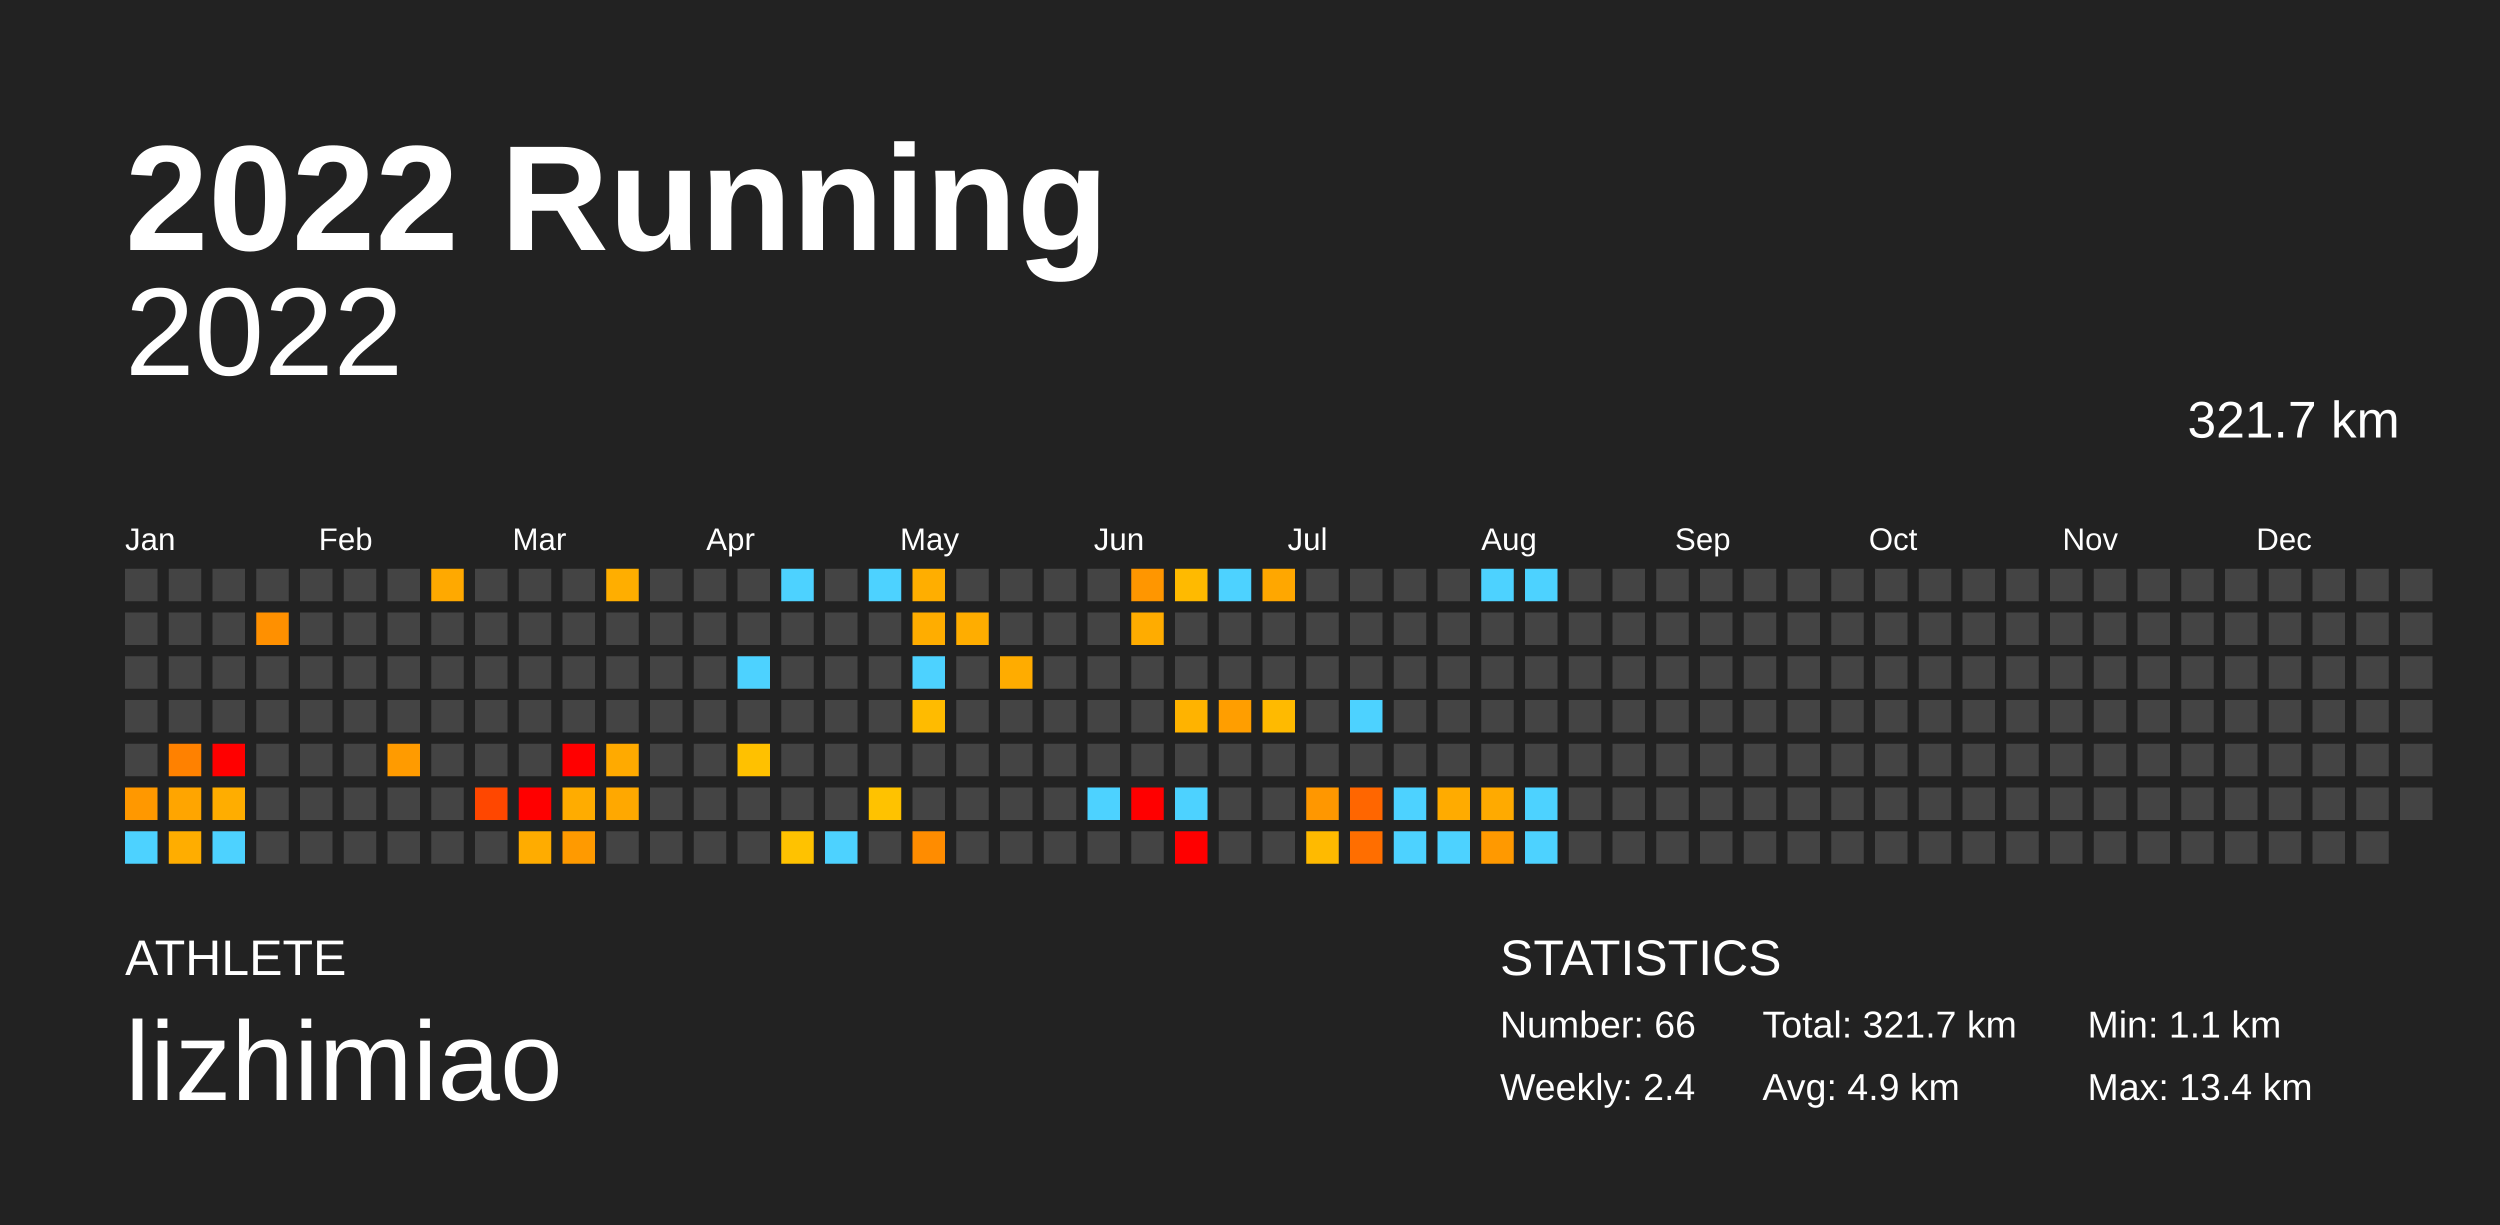
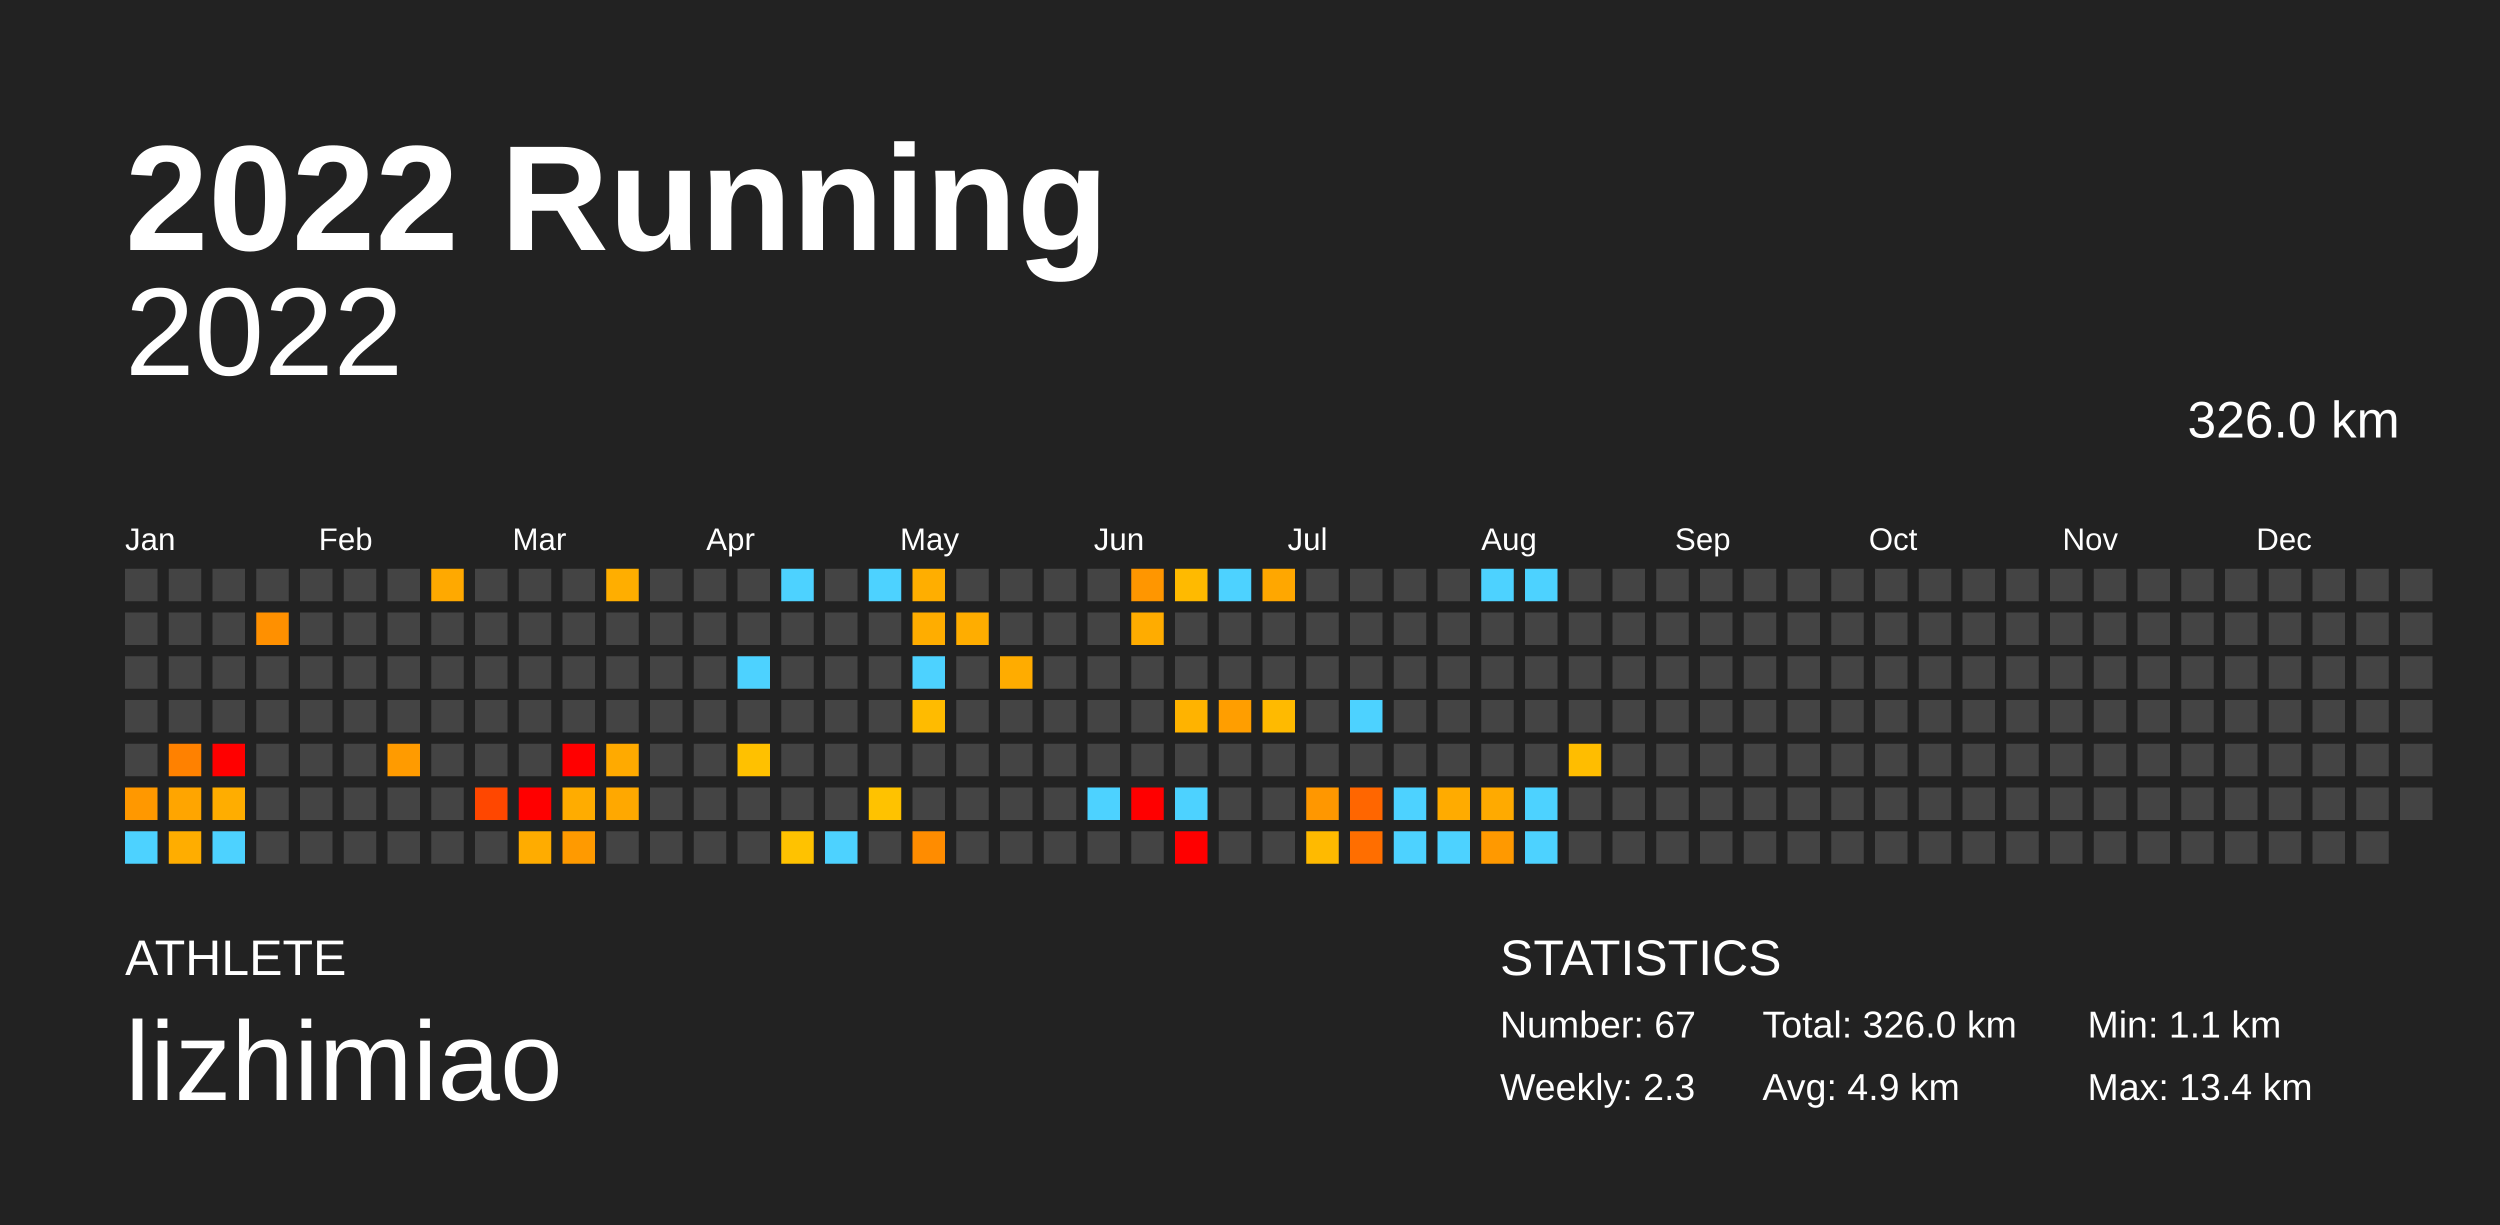
<svg xmlns="http://www.w3.org/2000/svg" baseProfile="full" height="98mm" version="1.1" viewBox="0,0,200,98" width="200mm">
  <defs />
  <rect fill="#222222" height="98" width="200" x="0" y="0" />
  <text fill="#FFFFFF" style="font-size:12px; font-family:Arial; font-weight:bold;" x="10" y="20">2022 Running</text>
  <text fill="#FFFFFF" style="font-size:4px; font-family:Arial" x="10" y="78">ATHLETE</text>
  <text fill="#FFFFFF" style="font-size:9px; font-family:Arial" x="10" y="88">lizhimiao</text>
  <text fill="#FFFFFF" style="font-size:4px; font-family:Arial" x="120" y="78">STATISTICS</text>
-   <text fill="#FFFFFF" style="font-size:3px; font-family:Arial" x="120" y="83">Number: 66</text>
-   <text fill="#FFFFFF" style="font-size:3px; font-family:Arial" x="120" y="88">Weekly: 2.4</text>
-   <text fill="#FFFFFF" style="font-size:3px; font-family:Arial" x="141" y="83">Total: 321.7 km</text>
+   <text fill="#FFFFFF" style="font-size:3px; font-family:Arial" x="120" y="83">Number: 67</text>
+   <text fill="#FFFFFF" style="font-size:3px; font-family:Arial" x="120" y="88">Weekly: 2.3</text>
+   <text fill="#FFFFFF" style="font-size:3px; font-family:Arial" x="141" y="83">Total: 326.0 km</text>
  <text fill="#FFFFFF" style="font-size:3px; font-family:Arial" x="141" y="88">Avg: 4.9 km</text>
  <text fill="#FFFFFF" style="font-size:3px; font-family:Arial" x="167" y="83">Min: 1.1 km</text>
  <text fill="#FFFFFF" style="font-size:3px; font-family:Arial" x="167" y="88">Max: 13.4 km</text>
  <text alignment-baseline="hanging" fill="#FFFFFF" style="font-size:10.0px; font-family:Arial;" x="10" y="30">2022</text>
-   <text alignment-baseline="hanging" fill="#FFFFFF" style="font-size:4.125px; font-family:Arial;" x="175" y="35">321.7 km</text>
+   <text alignment-baseline="hanging" fill="#FFFFFF" style="font-size:4.125px; font-family:Arial;" x="175" y="35">326.0 km</text>
  <text fill="#FFFFFF" style="font-size:2.5px; font-family:Arial" x="10.0" y="44">Jan</text>
  <text fill="#FFFFFF" style="font-size:2.5px; font-family:Arial" x="25.5" y="44">Feb</text>
  <text fill="#FFFFFF" style="font-size:2.5px; font-family:Arial" x="41.0" y="44">Mar</text>
  <text fill="#FFFFFF" style="font-size:2.5px; font-family:Arial" x="56.5" y="44">Apr</text>
  <text fill="#FFFFFF" style="font-size:2.5px; font-family:Arial" x="72.0" y="44">May</text>
  <text fill="#FFFFFF" style="font-size:2.5px; font-family:Arial" x="87.5" y="44">Jun</text>
  <text fill="#FFFFFF" style="font-size:2.5px; font-family:Arial" x="103.0" y="44">Jul</text>
  <text fill="#FFFFFF" style="font-size:2.5px; font-family:Arial" x="118.5" y="44">Aug</text>
  <text fill="#FFFFFF" style="font-size:2.5px; font-family:Arial" x="134.0" y="44">Sep</text>
  <text fill="#FFFFFF" style="font-size:2.5px; font-family:Arial" x="149.5" y="44">Oct</text>
  <text fill="#FFFFFF" style="font-size:2.5px; font-family:Arial" x="165.0" y="44">Nov</text>
  <text fill="#FFFFFF" style="font-size:2.5px; font-family:Arial" x="180.5" y="44">Dec</text>
  <rect fill="#444444" height="2.6" width="2.6" x="10.0" y="45.5" />
  <rect fill="#444444" height="2.6" width="2.6" x="10.0" y="49.0" />
  <rect fill="#444444" height="2.6" width="2.6" x="10.0" y="52.5" />
  <rect fill="#444444" height="2.6" width="2.6" x="10.0" y="56.0" />
  <rect fill="#444444" height="2.6" width="2.6" x="10.0" y="59.5" />
  <rect fill="#ff9800" height="2.6" width="2.6" x="10.0" y="63.0" />
  <rect fill="#4dd2ff" height="2.6" width="2.6" x="10.0" y="66.5" />
  <rect fill="#444444" height="2.6" width="2.6" x="13.5" y="45.5" />
  <rect fill="#444444" height="2.6" width="2.6" x="13.5" y="49.0" />
  <rect fill="#444444" height="2.6" width="2.6" x="13.5" y="52.5" />
  <rect fill="#444444" height="2.6" width="2.6" x="13.5" y="56.0" />
  <rect fill="#ff8100" height="2.6" width="2.6" x="13.5" y="59.5" />
  <rect fill="#ffa500" height="2.6" width="2.6" x="13.5" y="63.0" />
  <rect fill="#ffad00" height="2.6" width="2.6" x="13.5" y="66.5" />
  <rect fill="#444444" height="2.6" width="2.6" x="17.0" y="45.5" />
  <rect fill="#444444" height="2.6" width="2.6" x="17.0" y="49.0" />
  <rect fill="#444444" height="2.6" width="2.6" x="17.0" y="52.5" />
  <rect fill="#444444" height="2.6" width="2.6" x="17.0" y="56.0" />
  <rect fill="red" height="2.6" width="2.6" x="17.0" y="59.5" />
  <rect fill="#ffad00" height="2.6" width="2.6" x="17.0" y="63.0" />
  <rect fill="#4dd2ff" height="2.6" width="2.6" x="17.0" y="66.5" />
  <rect fill="#444444" height="2.6" width="2.6" x="20.5" y="45.5" />
  <rect fill="#ff9000" height="2.6" width="2.6" x="20.5" y="49.0" />
  <rect fill="#444444" height="2.6" width="2.6" x="20.5" y="52.5" />
  <rect fill="#444444" height="2.6" width="2.6" x="20.5" y="56.0" />
  <rect fill="#444444" height="2.6" width="2.6" x="20.5" y="59.5" />
  <rect fill="#444444" height="2.6" width="2.6" x="20.5" y="63.0" />
  <rect fill="#444444" height="2.6" width="2.6" x="20.5" y="66.5" />
  <rect fill="#444444" height="2.6" width="2.6" x="24.0" y="45.5" />
  <rect fill="#444444" height="2.6" width="2.6" x="24.0" y="49.0" />
  <rect fill="#444444" height="2.6" width="2.6" x="24.0" y="52.5" />
  <rect fill="#444444" height="2.6" width="2.6" x="24.0" y="56.0" />
  <rect fill="#444444" height="2.6" width="2.6" x="24.0" y="59.5" />
  <rect fill="#444444" height="2.6" width="2.6" x="24.0" y="63.0" />
  <rect fill="#444444" height="2.6" width="2.6" x="24.0" y="66.5" />
  <rect fill="#444444" height="2.6" width="2.6" x="27.5" y="45.5" />
  <rect fill="#444444" height="2.6" width="2.6" x="27.5" y="49.0" />
  <rect fill="#444444" height="2.6" width="2.6" x="27.5" y="52.5" />
  <rect fill="#444444" height="2.6" width="2.6" x="27.5" y="56.0" />
  <rect fill="#444444" height="2.6" width="2.6" x="27.5" y="59.5" />
  <rect fill="#444444" height="2.6" width="2.6" x="27.5" y="63.0" />
  <rect fill="#444444" height="2.6" width="2.6" x="27.5" y="66.5" />
  <rect fill="#444444" height="2.6" width="2.6" x="31.0" y="45.5" />
  <rect fill="#444444" height="2.6" width="2.6" x="31.0" y="49.0" />
  <rect fill="#444444" height="2.6" width="2.6" x="31.0" y="52.5" />
  <rect fill="#444444" height="2.6" width="2.6" x="31.0" y="56.0" />
  <rect fill="#ff9b00" height="2.6" width="2.6" x="31.0" y="59.5" />
  <rect fill="#444444" height="2.6" width="2.6" x="31.0" y="63.0" />
  <rect fill="#444444" height="2.6" width="2.6" x="31.0" y="66.5" />
  <rect fill="#ffa900" height="2.6" width="2.6" x="34.5" y="45.5" />
  <rect fill="#444444" height="2.6" width="2.6" x="34.5" y="49.0" />
  <rect fill="#444444" height="2.6" width="2.6" x="34.5" y="52.5" />
  <rect fill="#444444" height="2.6" width="2.6" x="34.5" y="56.0" />
  <rect fill="#444444" height="2.6" width="2.6" x="34.5" y="59.5" />
  <rect fill="#444444" height="2.6" width="2.6" x="34.5" y="63.0" />
  <rect fill="#444444" height="2.6" width="2.6" x="34.5" y="66.5" />
  <rect fill="#444444" height="2.6" width="2.6" x="38.0" y="45.5" />
  <rect fill="#444444" height="2.6" width="2.6" x="38.0" y="49.0" />
  <rect fill="#444444" height="2.6" width="2.6" x="38.0" y="52.5" />
  <rect fill="#444444" height="2.6" width="2.6" x="38.0" y="56.0" />
  <rect fill="#444444" height="2.6" width="2.6" x="38.0" y="59.5" />
  <rect fill="#ff4700" height="2.6" width="2.6" x="38.0" y="63.0" />
  <rect fill="#444444" height="2.6" width="2.6" x="38.0" y="66.5" />
  <rect fill="#444444" height="2.6" width="2.6" x="41.5" y="45.5" />
  <rect fill="#444444" height="2.6" width="2.6" x="41.5" y="49.0" />
  <rect fill="#444444" height="2.6" width="2.6" x="41.5" y="52.5" />
  <rect fill="#444444" height="2.6" width="2.6" x="41.5" y="56.0" />
  <rect fill="#444444" height="2.6" width="2.6" x="41.5" y="59.5" />
  <rect fill="red" height="2.6" width="2.6" x="41.5" y="63.0" />
  <rect fill="#ffac00" height="2.6" width="2.6" x="41.5" y="66.5" />
  <rect fill="#444444" height="2.6" width="2.6" x="45.0" y="45.5" />
  <rect fill="#444444" height="2.6" width="2.6" x="45.0" y="49.0" />
  <rect fill="#444444" height="2.6" width="2.6" x="45.0" y="52.5" />
  <rect fill="#444444" height="2.6" width="2.6" x="45.0" y="56.0" />
  <rect fill="red" height="2.6" width="2.6" x="45.0" y="59.5" />
  <rect fill="#ffac00" height="2.6" width="2.6" x="45.0" y="63.0" />
  <rect fill="#ff9a00" height="2.6" width="2.6" x="45.0" y="66.5" />
  <rect fill="#ffae00" height="2.6" width="2.6" x="48.5" y="45.5" />
  <rect fill="#444444" height="2.6" width="2.6" x="48.5" y="49.0" />
  <rect fill="#444444" height="2.6" width="2.6" x="48.5" y="52.5" />
  <rect fill="#444444" height="2.6" width="2.6" x="48.5" y="56.0" />
  <rect fill="#ffaa00" height="2.6" width="2.6" x="48.5" y="59.5" />
  <rect fill="#ffa800" height="2.6" width="2.6" x="48.5" y="63.0" />
  <rect fill="#444444" height="2.6" width="2.6" x="48.5" y="66.5" />
  <rect fill="#444444" height="2.6" width="2.6" x="52.0" y="45.5" />
  <rect fill="#444444" height="2.6" width="2.6" x="52.0" y="49.0" />
  <rect fill="#444444" height="2.6" width="2.6" x="52.0" y="52.5" />
  <rect fill="#444444" height="2.6" width="2.6" x="52.0" y="56.0" />
  <rect fill="#444444" height="2.6" width="2.6" x="52.0" y="59.5" />
  <rect fill="#444444" height="2.6" width="2.6" x="52.0" y="63.0" />
  <rect fill="#444444" height="2.6" width="2.6" x="52.0" y="66.5" />
  <rect fill="#444444" height="2.6" width="2.6" x="55.5" y="45.5" />
  <rect fill="#444444" height="2.6" width="2.6" x="55.5" y="49.0" />
  <rect fill="#444444" height="2.6" width="2.6" x="55.5" y="52.5" />
  <rect fill="#444444" height="2.6" width="2.6" x="55.5" y="56.0" />
  <rect fill="#444444" height="2.6" width="2.6" x="55.5" y="59.5" />
  <rect fill="#444444" height="2.6" width="2.6" x="55.5" y="63.0" />
  <rect fill="#444444" height="2.6" width="2.6" x="55.5" y="66.5" />
  <rect fill="#444444" height="2.6" width="2.6" x="59.0" y="45.5" />
  <rect fill="#444444" height="2.6" width="2.6" x="59.0" y="49.0" />
  <rect fill="#4dd2ff" height="2.6" width="2.6" x="59.0" y="52.5" />
  <rect fill="#444444" height="2.6" width="2.6" x="59.0" y="56.0" />
  <rect fill="#ffc100" height="2.6" width="2.6" x="59.0" y="59.5" />
  <rect fill="#444444" height="2.6" width="2.6" x="59.0" y="63.0" />
  <rect fill="#444444" height="2.6" width="2.6" x="59.0" y="66.5" />
  <rect fill="#4dd2ff" height="2.6" width="2.6" x="62.5" y="45.5" />
  <rect fill="#444444" height="2.6" width="2.6" x="62.5" y="49.0" />
  <rect fill="#444444" height="2.6" width="2.6" x="62.5" y="52.5" />
  <rect fill="#444444" height="2.6" width="2.6" x="62.5" y="56.0" />
  <rect fill="#444444" height="2.6" width="2.6" x="62.5" y="59.5" />
  <rect fill="#444444" height="2.6" width="2.6" x="62.5" y="63.0" />
  <rect fill="#ffc200" height="2.6" width="2.6" x="62.5" y="66.5" />
  <rect fill="#444444" height="2.6" width="2.6" x="66.0" y="45.5" />
  <rect fill="#444444" height="2.6" width="2.6" x="66.0" y="49.0" />
  <rect fill="#444444" height="2.6" width="2.6" x="66.0" y="52.5" />
  <rect fill="#444444" height="2.6" width="2.6" x="66.0" y="56.0" />
  <rect fill="#444444" height="2.6" width="2.6" x="66.0" y="59.5" />
  <rect fill="#444444" height="2.6" width="2.6" x="66.0" y="63.0" />
  <rect fill="#4dd2ff" height="2.6" width="2.6" x="66.0" y="66.5" />
  <rect fill="#4dd2ff" height="2.6" width="2.6" x="69.5" y="45.5" />
  <rect fill="#444444" height="2.6" width="2.6" x="69.5" y="49.0" />
  <rect fill="#444444" height="2.6" width="2.6" x="69.5" y="52.5" />
  <rect fill="#444444" height="2.6" width="2.6" x="69.5" y="56.0" />
  <rect fill="#444444" height="2.6" width="2.6" x="69.5" y="59.5" />
  <rect fill="#ffc200" height="2.6" width="2.6" x="69.5" y="63.0" />
  <rect fill="#444444" height="2.6" width="2.6" x="69.5" y="66.5" />
  <rect fill="#ffae00" height="2.6" width="2.6" x="73.0" y="45.5" />
  <rect fill="#ffad00" height="2.6" width="2.6" x="73.0" y="49.0" />
  <rect fill="#4dd2ff" height="2.6" width="2.6" x="73.0" y="52.5" />
  <rect fill="#ffbb00" height="2.6" width="2.6" x="73.0" y="56.0" />
  <rect fill="#444444" height="2.6" width="2.6" x="73.0" y="59.5" />
  <rect fill="#444444" height="2.6" width="2.6" x="73.0" y="63.0" />
  <rect fill="#ff8c00" height="2.6" width="2.6" x="73.0" y="66.5" />
  <rect fill="#444444" height="2.6" width="2.6" x="76.5" y="45.5" />
  <rect fill="#ffad00" height="2.6" width="2.6" x="76.5" y="49.0" />
  <rect fill="#444444" height="2.6" width="2.6" x="76.5" y="52.5" />
  <rect fill="#444444" height="2.6" width="2.6" x="76.5" y="56.0" />
  <rect fill="#444444" height="2.6" width="2.6" x="76.5" y="59.5" />
  <rect fill="#444444" height="2.6" width="2.6" x="76.5" y="63.0" />
  <rect fill="#444444" height="2.6" width="2.6" x="76.5" y="66.5" />
  <rect fill="#444444" height="2.6" width="2.6" x="80.0" y="45.5" />
  <rect fill="#444444" height="2.6" width="2.6" x="80.0" y="49.0" />
  <rect fill="#ffac00" height="2.6" width="2.6" x="80.0" y="52.5" />
  <rect fill="#444444" height="2.6" width="2.6" x="80.0" y="56.0" />
  <rect fill="#444444" height="2.6" width="2.6" x="80.0" y="59.5" />
  <rect fill="#444444" height="2.6" width="2.6" x="80.0" y="63.0" />
  <rect fill="#444444" height="2.6" width="2.6" x="80.0" y="66.5" />
  <rect fill="#444444" height="2.6" width="2.6" x="83.5" y="45.5" />
  <rect fill="#444444" height="2.6" width="2.6" x="83.5" y="49.0" />
  <rect fill="#444444" height="2.6" width="2.6" x="83.5" y="52.5" />
  <rect fill="#444444" height="2.6" width="2.6" x="83.5" y="56.0" />
  <rect fill="#444444" height="2.6" width="2.6" x="83.5" y="59.5" />
  <rect fill="#444444" height="2.6" width="2.6" x="83.5" y="63.0" />
  <rect fill="#444444" height="2.6" width="2.6" x="83.5" y="66.5" />
  <rect fill="#444444" height="2.6" width="2.6" x="87.0" y="45.5" />
  <rect fill="#444444" height="2.6" width="2.6" x="87.0" y="49.0" />
  <rect fill="#444444" height="2.6" width="2.6" x="87.0" y="52.5" />
  <rect fill="#444444" height="2.6" width="2.6" x="87.0" y="56.0" />
  <rect fill="#444444" height="2.6" width="2.6" x="87.0" y="59.5" />
  <rect fill="#4dd2ff" height="2.6" width="2.6" x="87.0" y="63.0" />
  <rect fill="#444444" height="2.6" width="2.6" x="87.0" y="66.5" />
  <rect fill="#ff9600" height="2.6" width="2.6" x="90.5" y="45.5" />
  <rect fill="#ffac00" height="2.6" width="2.6" x="90.5" y="49.0" />
  <rect fill="#444444" height="2.6" width="2.6" x="90.5" y="52.5" />
  <rect fill="#444444" height="2.6" width="2.6" x="90.5" y="56.0" />
  <rect fill="#444444" height="2.6" width="2.6" x="90.5" y="59.5" />
  <rect fill="red" height="2.6" width="2.6" x="90.5" y="63.0" />
  <rect fill="#444444" height="2.6" width="2.6" x="90.5" y="66.5" />
  <rect fill="#ffba00" height="2.6" width="2.6" x="94.0" y="45.5" />
  <rect fill="#444444" height="2.6" width="2.6" x="94.0" y="49.0" />
  <rect fill="#444444" height="2.6" width="2.6" x="94.0" y="52.5" />
  <rect fill="#ffb300" height="2.6" width="2.6" x="94.0" y="56.0" />
  <rect fill="#444444" height="2.6" width="2.6" x="94.0" y="59.5" />
  <rect fill="#4dd2ff" height="2.6" width="2.6" x="94.0" y="63.0" />
  <rect fill="red" height="2.6" width="2.6" x="94.0" y="66.5" />
  <rect fill="#4dd2ff" height="2.6" width="2.6" x="97.5" y="45.5" />
  <rect fill="#444444" height="2.6" width="2.6" x="97.5" y="49.0" />
  <rect fill="#444444" height="2.6" width="2.6" x="97.5" y="52.5" />
  <rect fill="#ff9e00" height="2.6" width="2.6" x="97.5" y="56.0" />
  <rect fill="#444444" height="2.6" width="2.6" x="97.5" y="59.5" />
  <rect fill="#444444" height="2.6" width="2.6" x="97.5" y="63.0" />
  <rect fill="#444444" height="2.6" width="2.6" x="97.5" y="66.5" />
  <rect fill="#ffa700" height="2.6" width="2.6" x="101.0" y="45.5" />
  <rect fill="#444444" height="2.6" width="2.6" x="101.0" y="49.0" />
  <rect fill="#444444" height="2.6" width="2.6" x="101.0" y="52.5" />
  <rect fill="#ffba00" height="2.6" width="2.6" x="101.0" y="56.0" />
  <rect fill="#444444" height="2.6" width="2.6" x="101.0" y="59.5" />
  <rect fill="#444444" height="2.6" width="2.6" x="101.0" y="63.0" />
  <rect fill="#444444" height="2.6" width="2.6" x="101.0" y="66.5" />
  <rect fill="#444444" height="2.6" width="2.6" x="104.5" y="45.5" />
  <rect fill="#444444" height="2.6" width="2.6" x="104.5" y="49.0" />
  <rect fill="#444444" height="2.6" width="2.6" x="104.5" y="52.5" />
  <rect fill="#444444" height="2.6" width="2.6" x="104.5" y="56.0" />
  <rect fill="#444444" height="2.6" width="2.6" x="104.5" y="59.5" />
  <rect fill="#ff9700" height="2.6" width="2.6" x="104.5" y="63.0" />
  <rect fill="#ffba00" height="2.6" width="2.6" x="104.5" y="66.5" />
  <rect fill="#444444" height="2.6" width="2.6" x="108.0" y="45.5" />
  <rect fill="#444444" height="2.6" width="2.6" x="108.0" y="49.0" />
  <rect fill="#444444" height="2.6" width="2.6" x="108.0" y="52.5" />
  <rect fill="#4dd2ff" height="2.6" width="2.6" x="108.0" y="56.0" />
  <rect fill="#444444" height="2.6" width="2.6" x="108.0" y="59.5" />
  <rect fill="#ff6600" height="2.6" width="2.6" x="108.0" y="63.0" />
  <rect fill="#ff6e00" height="2.6" width="2.6" x="108.0" y="66.5" />
  <rect fill="#444444" height="2.6" width="2.6" x="111.5" y="45.5" />
  <rect fill="#444444" height="2.6" width="2.6" x="111.5" y="49.0" />
  <rect fill="#444444" height="2.6" width="2.6" x="111.5" y="52.5" />
  <rect fill="#444444" height="2.6" width="2.6" x="111.5" y="56.0" />
  <rect fill="#444444" height="2.6" width="2.6" x="111.5" y="59.5" />
  <rect fill="#4dd2ff" height="2.6" width="2.6" x="111.5" y="63.0" />
  <rect fill="#4dd2ff" height="2.6" width="2.6" x="111.5" y="66.5" />
  <rect fill="#444444" height="2.6" width="2.6" x="115.0" y="45.5" />
  <rect fill="#444444" height="2.6" width="2.6" x="115.0" y="49.0" />
  <rect fill="#444444" height="2.6" width="2.6" x="115.0" y="52.5" />
  <rect fill="#444444" height="2.6" width="2.6" x="115.0" y="56.0" />
  <rect fill="#444444" height="2.6" width="2.6" x="115.0" y="59.5" />
  <rect fill="#ffab00" height="2.6" width="2.6" x="115.0" y="63.0" />
  <rect fill="#4dd2ff" height="2.6" width="2.6" x="115.0" y="66.5" />
  <rect fill="#4dd2ff" height="2.6" width="2.6" x="118.5" y="45.5" />
  <rect fill="#444444" height="2.6" width="2.6" x="118.5" y="49.0" />
  <rect fill="#444444" height="2.6" width="2.6" x="118.5" y="52.5" />
  <rect fill="#444444" height="2.6" width="2.6" x="118.5" y="56.0" />
  <rect fill="#444444" height="2.6" width="2.6" x="118.5" y="59.5" />
  <rect fill="#ffaa00" height="2.6" width="2.6" x="118.5" y="63.0" />
  <rect fill="#ff9900" height="2.6" width="2.6" x="118.5" y="66.5" />
  <rect fill="#4dd2ff" height="2.6" width="2.6" x="122.0" y="45.5" />
  <rect fill="#444444" height="2.6" width="2.6" x="122.0" y="49.0" />
  <rect fill="#444444" height="2.6" width="2.6" x="122.0" y="52.5" />
  <rect fill="#444444" height="2.6" width="2.6" x="122.0" y="56.0" />
  <rect fill="#444444" height="2.6" width="2.6" x="122.0" y="59.5" />
  <rect fill="#4dd2ff" height="2.6" width="2.6" x="122.0" y="63.0" />
  <rect fill="#4dd2ff" height="2.6" width="2.6" x="122.0" y="66.5" />
  <rect fill="#444444" height="2.6" width="2.6" x="125.5" y="45.5" />
  <rect fill="#444444" height="2.6" width="2.6" x="125.5" y="49.0" />
  <rect fill="#444444" height="2.6" width="2.6" x="125.5" y="52.5" />
  <rect fill="#444444" height="2.6" width="2.6" x="125.5" y="56.0" />
-   <rect fill="#444444" height="2.6" width="2.6" x="125.5" y="59.5" />
+   <rect fill="#ffbd00" height="2.6" width="2.6" x="125.5" y="59.5" />
  <rect fill="#444444" height="2.6" width="2.6" x="125.5" y="63.0" />
  <rect fill="#444444" height="2.6" width="2.6" x="125.5" y="66.5" />
  <rect fill="#444444" height="2.6" width="2.6" x="129.0" y="45.5" />
  <rect fill="#444444" height="2.6" width="2.6" x="129.0" y="49.0" />
  <rect fill="#444444" height="2.6" width="2.6" x="129.0" y="52.5" />
  <rect fill="#444444" height="2.6" width="2.6" x="129.0" y="56.0" />
  <rect fill="#444444" height="2.6" width="2.6" x="129.0" y="59.5" />
  <rect fill="#444444" height="2.6" width="2.6" x="129.0" y="63.0" />
  <rect fill="#444444" height="2.6" width="2.6" x="129.0" y="66.5" />
  <rect fill="#444444" height="2.6" width="2.6" x="132.5" y="45.5" />
  <rect fill="#444444" height="2.6" width="2.6" x="132.5" y="49.0" />
  <rect fill="#444444" height="2.6" width="2.6" x="132.5" y="52.5" />
  <rect fill="#444444" height="2.6" width="2.6" x="132.5" y="56.0" />
  <rect fill="#444444" height="2.6" width="2.6" x="132.5" y="59.5" />
  <rect fill="#444444" height="2.6" width="2.6" x="132.5" y="63.0" />
  <rect fill="#444444" height="2.6" width="2.6" x="132.5" y="66.5" />
  <rect fill="#444444" height="2.6" width="2.6" x="136.0" y="45.5" />
  <rect fill="#444444" height="2.6" width="2.6" x="136.0" y="49.0" />
  <rect fill="#444444" height="2.6" width="2.6" x="136.0" y="52.5" />
  <rect fill="#444444" height="2.6" width="2.6" x="136.0" y="56.0" />
  <rect fill="#444444" height="2.6" width="2.6" x="136.0" y="59.5" />
  <rect fill="#444444" height="2.6" width="2.6" x="136.0" y="63.0" />
  <rect fill="#444444" height="2.6" width="2.6" x="136.0" y="66.5" />
  <rect fill="#444444" height="2.6" width="2.6" x="139.5" y="45.5" />
  <rect fill="#444444" height="2.6" width="2.6" x="139.5" y="49.0" />
  <rect fill="#444444" height="2.6" width="2.6" x="139.5" y="52.5" />
  <rect fill="#444444" height="2.6" width="2.6" x="139.5" y="56.0" />
  <rect fill="#444444" height="2.6" width="2.6" x="139.5" y="59.5" />
  <rect fill="#444444" height="2.6" width="2.6" x="139.5" y="63.0" />
  <rect fill="#444444" height="2.6" width="2.6" x="139.5" y="66.5" />
  <rect fill="#444444" height="2.6" width="2.6" x="143.0" y="45.5" />
  <rect fill="#444444" height="2.6" width="2.6" x="143.0" y="49.0" />
  <rect fill="#444444" height="2.6" width="2.6" x="143.0" y="52.5" />
  <rect fill="#444444" height="2.6" width="2.6" x="143.0" y="56.0" />
  <rect fill="#444444" height="2.6" width="2.6" x="143.0" y="59.5" />
  <rect fill="#444444" height="2.6" width="2.6" x="143.0" y="63.0" />
  <rect fill="#444444" height="2.6" width="2.6" x="143.0" y="66.5" />
  <rect fill="#444444" height="2.6" width="2.6" x="146.5" y="45.5" />
  <rect fill="#444444" height="2.6" width="2.6" x="146.5" y="49.0" />
  <rect fill="#444444" height="2.6" width="2.6" x="146.5" y="52.5" />
  <rect fill="#444444" height="2.6" width="2.6" x="146.5" y="56.0" />
  <rect fill="#444444" height="2.6" width="2.6" x="146.5" y="59.5" />
  <rect fill="#444444" height="2.6" width="2.6" x="146.5" y="63.0" />
  <rect fill="#444444" height="2.6" width="2.6" x="146.5" y="66.5" />
  <rect fill="#444444" height="2.6" width="2.6" x="150.0" y="45.5" />
  <rect fill="#444444" height="2.6" width="2.6" x="150.0" y="49.0" />
  <rect fill="#444444" height="2.6" width="2.6" x="150.0" y="52.5" />
  <rect fill="#444444" height="2.6" width="2.6" x="150.0" y="56.0" />
  <rect fill="#444444" height="2.6" width="2.6" x="150.0" y="59.5" />
  <rect fill="#444444" height="2.6" width="2.6" x="150.0" y="63.0" />
  <rect fill="#444444" height="2.6" width="2.6" x="150.0" y="66.5" />
  <rect fill="#444444" height="2.6" width="2.6" x="153.5" y="45.5" />
  <rect fill="#444444" height="2.6" width="2.6" x="153.5" y="49.0" />
  <rect fill="#444444" height="2.6" width="2.6" x="153.5" y="52.5" />
  <rect fill="#444444" height="2.6" width="2.6" x="153.5" y="56.0" />
  <rect fill="#444444" height="2.6" width="2.6" x="153.5" y="59.5" />
  <rect fill="#444444" height="2.6" width="2.6" x="153.5" y="63.0" />
  <rect fill="#444444" height="2.6" width="2.6" x="153.5" y="66.5" />
  <rect fill="#444444" height="2.6" width="2.6" x="157.0" y="45.5" />
  <rect fill="#444444" height="2.6" width="2.6" x="157.0" y="49.0" />
  <rect fill="#444444" height="2.6" width="2.6" x="157.0" y="52.5" />
  <rect fill="#444444" height="2.6" width="2.6" x="157.0" y="56.0" />
  <rect fill="#444444" height="2.6" width="2.6" x="157.0" y="59.5" />
  <rect fill="#444444" height="2.6" width="2.6" x="157.0" y="63.0" />
  <rect fill="#444444" height="2.6" width="2.6" x="157.0" y="66.5" />
  <rect fill="#444444" height="2.6" width="2.6" x="160.5" y="45.5" />
  <rect fill="#444444" height="2.6" width="2.6" x="160.5" y="49.0" />
  <rect fill="#444444" height="2.6" width="2.6" x="160.5" y="52.5" />
  <rect fill="#444444" height="2.6" width="2.6" x="160.5" y="56.0" />
  <rect fill="#444444" height="2.6" width="2.6" x="160.5" y="59.5" />
  <rect fill="#444444" height="2.6" width="2.6" x="160.5" y="63.0" />
  <rect fill="#444444" height="2.6" width="2.6" x="160.5" y="66.5" />
  <rect fill="#444444" height="2.6" width="2.6" x="164.0" y="45.5" />
  <rect fill="#444444" height="2.6" width="2.6" x="164.0" y="49.0" />
  <rect fill="#444444" height="2.6" width="2.6" x="164.0" y="52.5" />
  <rect fill="#444444" height="2.6" width="2.6" x="164.0" y="56.0" />
  <rect fill="#444444" height="2.6" width="2.6" x="164.0" y="59.5" />
  <rect fill="#444444" height="2.6" width="2.6" x="164.0" y="63.0" />
  <rect fill="#444444" height="2.6" width="2.6" x="164.0" y="66.5" />
  <rect fill="#444444" height="2.6" width="2.6" x="167.5" y="45.5" />
  <rect fill="#444444" height="2.6" width="2.6" x="167.5" y="49.0" />
  <rect fill="#444444" height="2.6" width="2.6" x="167.5" y="52.5" />
  <rect fill="#444444" height="2.6" width="2.6" x="167.5" y="56.0" />
  <rect fill="#444444" height="2.6" width="2.6" x="167.5" y="59.5" />
  <rect fill="#444444" height="2.6" width="2.6" x="167.5" y="63.0" />
  <rect fill="#444444" height="2.6" width="2.6" x="167.5" y="66.5" />
  <rect fill="#444444" height="2.6" width="2.6" x="171.0" y="45.5" />
  <rect fill="#444444" height="2.6" width="2.6" x="171.0" y="49.0" />
  <rect fill="#444444" height="2.6" width="2.6" x="171.0" y="52.5" />
  <rect fill="#444444" height="2.6" width="2.6" x="171.0" y="56.0" />
  <rect fill="#444444" height="2.6" width="2.6" x="171.0" y="59.5" />
  <rect fill="#444444" height="2.6" width="2.6" x="171.0" y="63.0" />
  <rect fill="#444444" height="2.6" width="2.6" x="171.0" y="66.5" />
  <rect fill="#444444" height="2.6" width="2.6" x="174.5" y="45.5" />
  <rect fill="#444444" height="2.6" width="2.6" x="174.5" y="49.0" />
  <rect fill="#444444" height="2.6" width="2.6" x="174.5" y="52.5" />
  <rect fill="#444444" height="2.6" width="2.6" x="174.5" y="56.0" />
  <rect fill="#444444" height="2.6" width="2.6" x="174.5" y="59.5" />
  <rect fill="#444444" height="2.6" width="2.6" x="174.5" y="63.0" />
  <rect fill="#444444" height="2.6" width="2.6" x="174.5" y="66.5" />
  <rect fill="#444444" height="2.6" width="2.6" x="178.0" y="45.5" />
  <rect fill="#444444" height="2.6" width="2.6" x="178.0" y="49.0" />
  <rect fill="#444444" height="2.6" width="2.6" x="178.0" y="52.5" />
  <rect fill="#444444" height="2.6" width="2.6" x="178.0" y="56.0" />
  <rect fill="#444444" height="2.6" width="2.6" x="178.0" y="59.5" />
  <rect fill="#444444" height="2.6" width="2.6" x="178.0" y="63.0" />
  <rect fill="#444444" height="2.6" width="2.6" x="178.0" y="66.5" />
  <rect fill="#444444" height="2.6" width="2.6" x="181.5" y="45.5" />
  <rect fill="#444444" height="2.6" width="2.6" x="181.5" y="49.0" />
  <rect fill="#444444" height="2.6" width="2.6" x="181.5" y="52.5" />
  <rect fill="#444444" height="2.6" width="2.6" x="181.5" y="56.0" />
  <rect fill="#444444" height="2.6" width="2.6" x="181.5" y="59.5" />
  <rect fill="#444444" height="2.6" width="2.6" x="181.5" y="63.0" />
  <rect fill="#444444" height="2.6" width="2.6" x="181.5" y="66.5" />
  <rect fill="#444444" height="2.6" width="2.6" x="185.0" y="45.5" />
  <rect fill="#444444" height="2.6" width="2.6" x="185.0" y="49.0" />
  <rect fill="#444444" height="2.6" width="2.6" x="185.0" y="52.5" />
  <rect fill="#444444" height="2.6" width="2.6" x="185.0" y="56.0" />
  <rect fill="#444444" height="2.6" width="2.6" x="185.0" y="59.5" />
  <rect fill="#444444" height="2.6" width="2.6" x="185.0" y="63.0" />
  <rect fill="#444444" height="2.6" width="2.6" x="185.0" y="66.5" />
  <rect fill="#444444" height="2.6" width="2.6" x="188.5" y="45.5" />
  <rect fill="#444444" height="2.6" width="2.6" x="188.5" y="49.0" />
  <rect fill="#444444" height="2.6" width="2.6" x="188.5" y="52.5" />
  <rect fill="#444444" height="2.6" width="2.6" x="188.5" y="56.0" />
  <rect fill="#444444" height="2.6" width="2.6" x="188.5" y="59.5" />
  <rect fill="#444444" height="2.6" width="2.6" x="188.5" y="63.0" />
  <rect fill="#444444" height="2.6" width="2.6" x="188.5" y="66.5" />
  <rect fill="#444444" height="2.6" width="2.6" x="192.0" y="45.5" />
  <rect fill="#444444" height="2.6" width="2.6" x="192.0" y="49.0" />
  <rect fill="#444444" height="2.6" width="2.6" x="192.0" y="52.5" />
  <rect fill="#444444" height="2.6" width="2.6" x="192.0" y="56.0" />
  <rect fill="#444444" height="2.6" width="2.6" x="192.0" y="59.5" />
  <rect fill="#444444" height="2.6" width="2.6" x="192.0" y="63.0" />
</svg>
